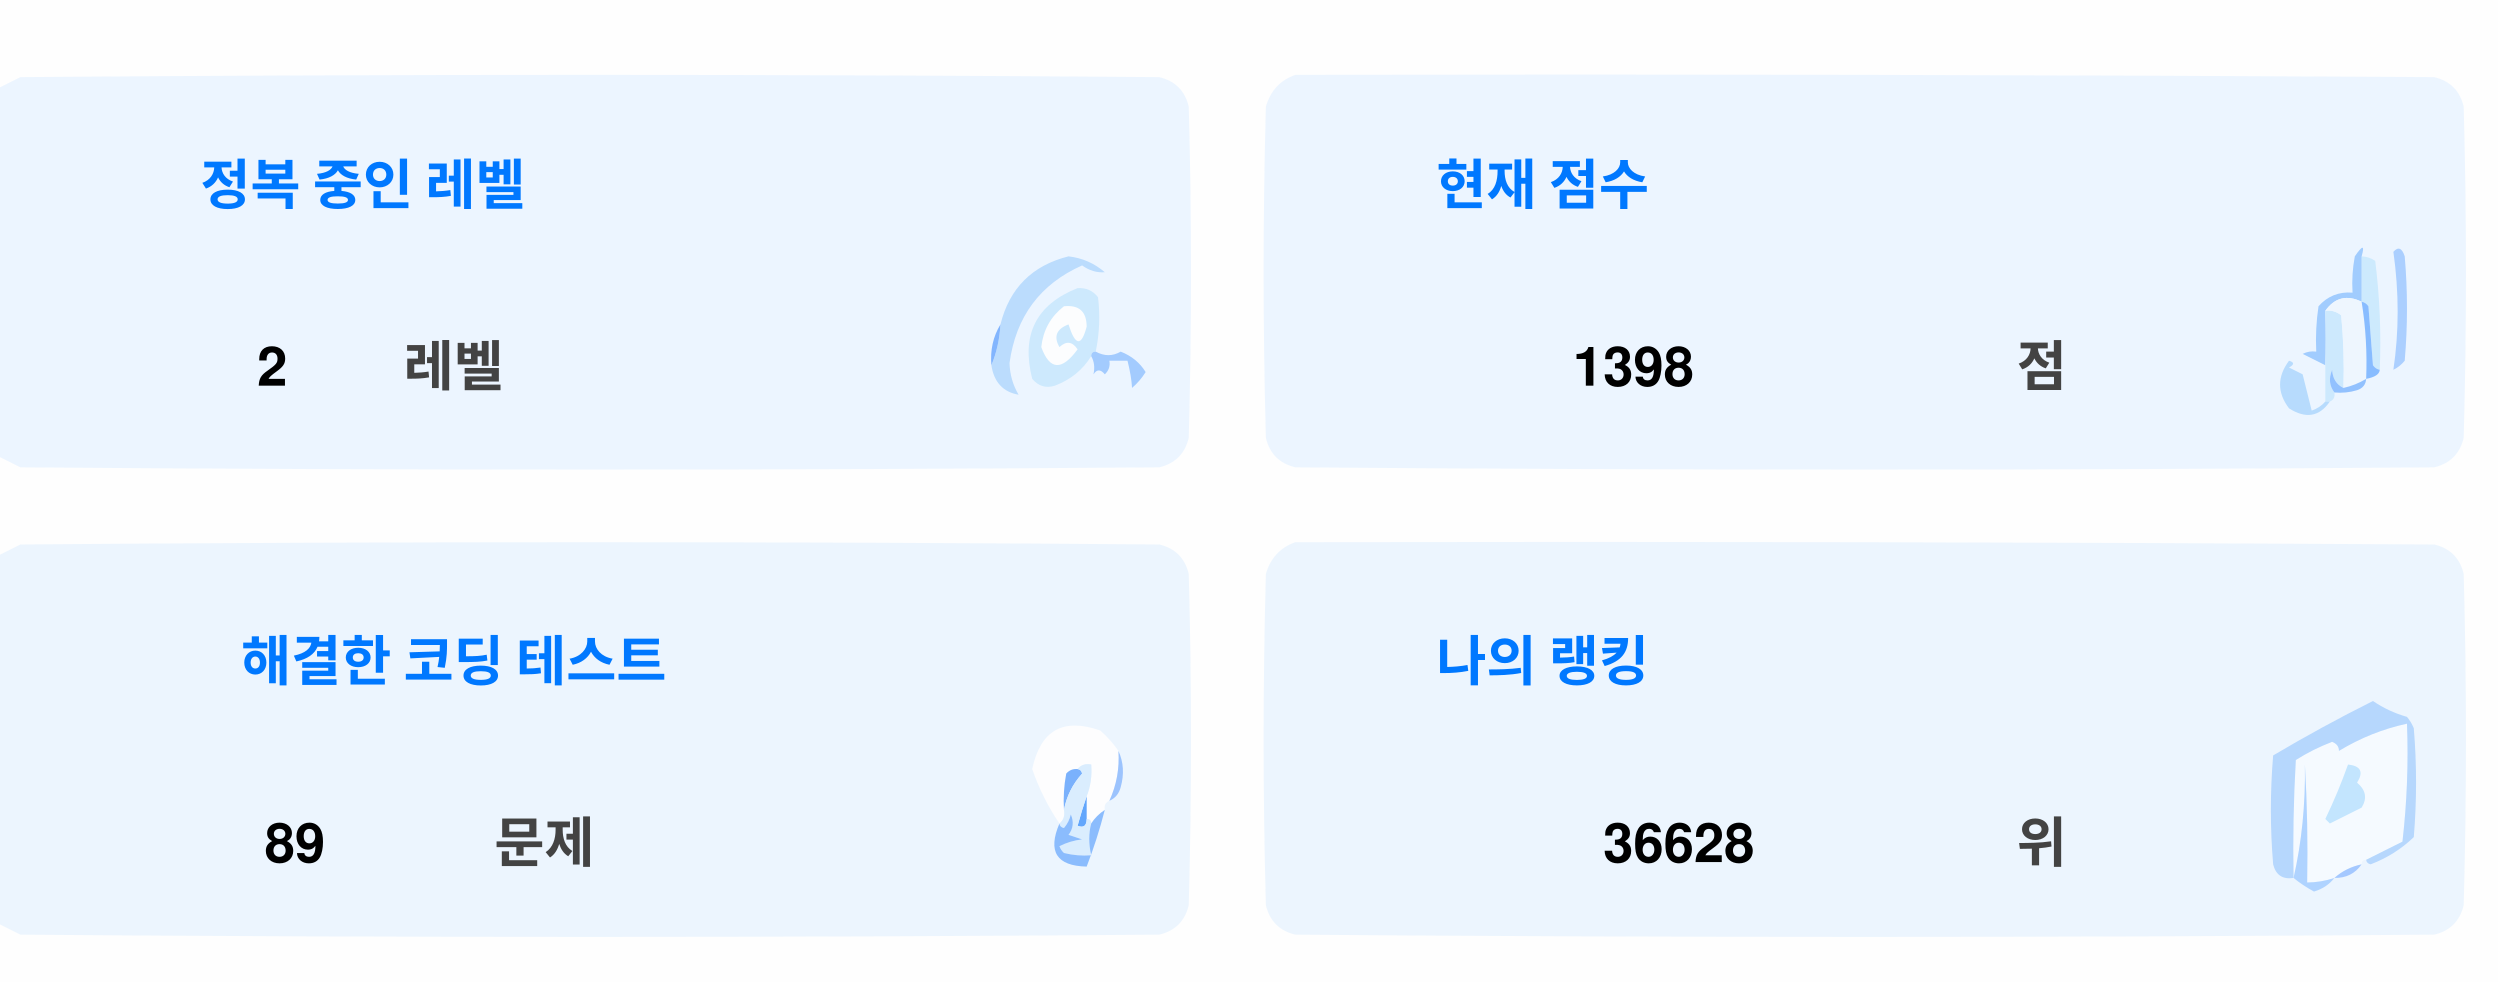
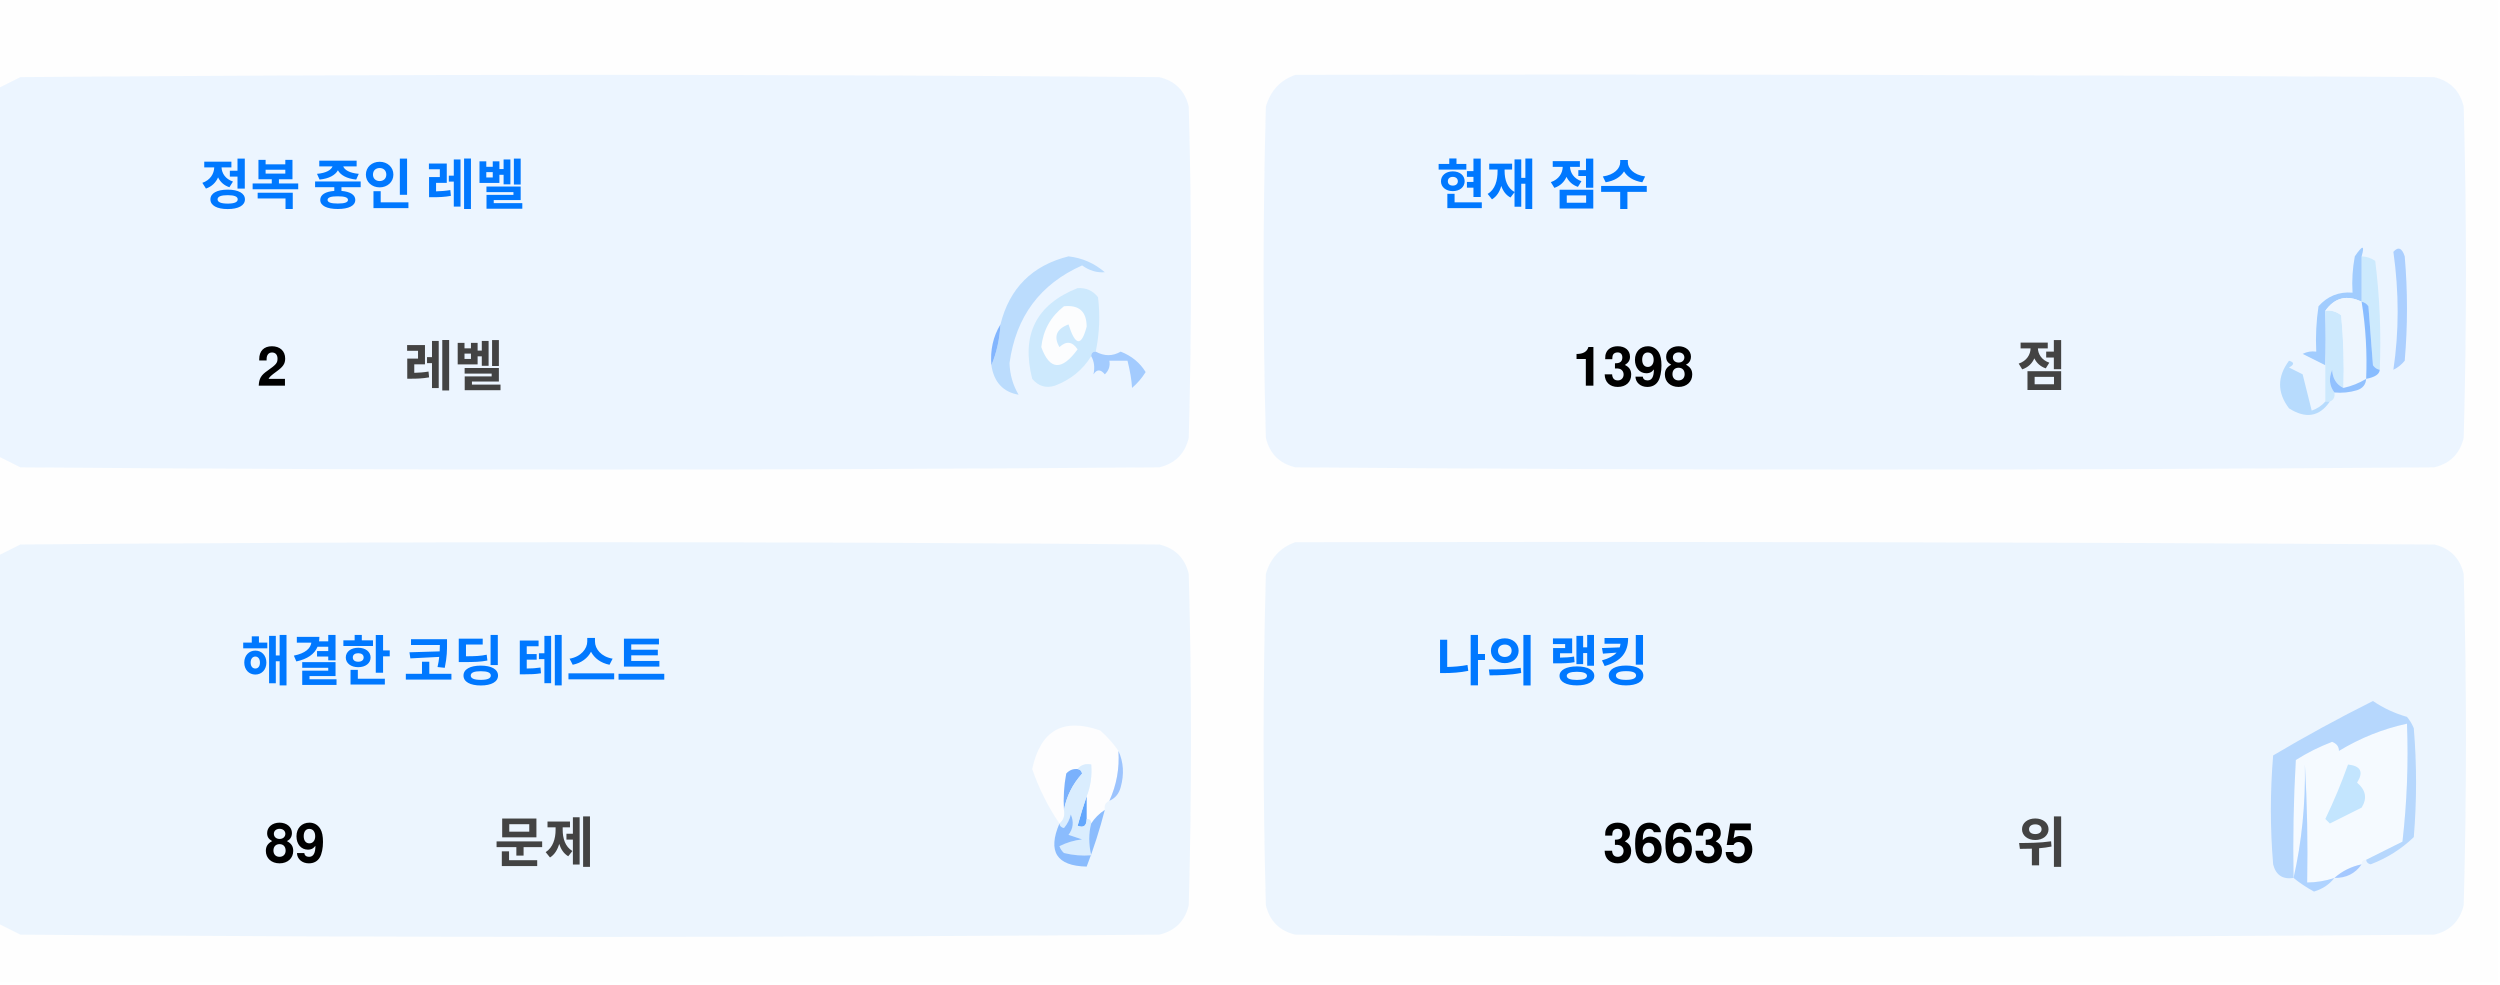
<svg xmlns="http://www.w3.org/2000/svg" version="1.1" width="551px" height="217px" style="shape-rendering:geometricPrecision; text-rendering:geometricPrecision; image-rendering:optimizeQuality; fill-rule:evenodd; clip-rule:evenodd">
  <style>.title {fill: #434343;font-size: 1rem;line-height: 1.5rem;font-weight: bold;font-family: -apple-system, BlinkMacSystemFont, Segoe UI, Helvetica, Arial, sans-serif, Apple Color Emoji, Segoe UI Emoji;}.desc {fill: #434343;font-size: 2.5rem;font-weight: bold;line-height: 1.5rem;font-family: -apple-system, BlinkMacSystemFont, Segoe UI, Helvetica, Arial, sans-serif, Apple Color Emoji, Segoe UI Emoji;}.desc-2 {fill: #434343;font-size: 1rem;font-weight: bold;line-height: 1.5rem;font-family: -apple-system, BlinkMacSystemFont, Segoe UI, Helvetica, Arial, sans-serif, Apple Color Emoji, Segoe UI Emoji;}.text, .desc {animation: twinkling 4s ease-in-out infinite;}@keyframes twinkling {40% { opacity: 1; }50% { opacity: 0.5; }60% { opacity: 1; }70% { opacity: 0.5; }80% { opacity: 1; }}</style>
  <g>
    <path style="opacity:1" fill="#fefefe" d="M -0.5,-0.5 C 183.167,-0.5 366.833,-0.5 550.5,-0.5C 550.5,71.833 550.5,144.167 550.5,216.5C 366.833,216.5 183.167,216.5 -0.5,216.5C -0.5,212.167 -0.5,207.833 -0.5,203.5C 1.14,204.32 2.807,205.153 4.5,206C 88.167,206.667 171.833,206.667 255.5,206C 259,205.167 261.167,203 262,199.5C 262.667,175.167 262.667,150.833 262,126.5C 261.167,123 259,120.833 255.5,120C 171.833,119.333 88.167,119.333 4.5,120C 2.807,120.847 1.14,121.68 -0.5,122.5C -0.5,115.167 -0.5,107.833 -0.5,100.5C 1.14,101.32 2.807,102.153 4.5,103C 88.167,103.667 171.833,103.667 255.5,103C 259,102.167 261.167,100 262,96.5C 262.667,72.167 262.667,47.833 262,23.5C 261.167,20 259,17.833 255.5,17C 171.833,16.333 88.167,16.333 4.5,17C 2.807,17.847 1.14,18.68 -0.5,19.5C -0.5,12.833 -0.5,6.167 -0.5,-0.5 Z" />
  </g>
  <g>
    <path style="opacity:1" fill="#ecf5ff" d="M -0.5,100.5 C -0.5,73.5 -0.5,46.5 -0.5,19.5C 1.14,18.68 2.807,17.847 4.5,17C 88.167,16.333 171.833,16.333 255.5,17C 259,17.833 261.167,20 262,23.5C 262.667,47.833 262.667,72.167 262,96.5C 261.167,100 259,102.167 255.5,103C 171.833,103.667 88.167,103.667 4.5,103C 2.807,102.153 1.14,101.32 -0.5,100.5 Z" />
  </g>
  <g>
    <path style="opacity:1" fill="#ecf5ff" d="M 285.5,16.5 C 369.167,16.333 452.834,16.5 536.5,17C 540,17.833 542.167,20 543,23.5C 543.667,47.833 543.667,72.167 543,96.5C 542.167,100 540,102.167 536.5,103C 452.833,103.667 369.167,103.667 285.5,103C 282,102.167 279.833,100 279,96.5C 278.333,72.167 278.333,47.833 279,23.5C 280.018,19.985 282.185,17.652 285.5,16.5 Z" />
  </g>
  <g>
    <path style="opacity:1" fill="#cdeafd" d="M 520.5,56.5 C 521.583,56.539 522.583,56.873 523.5,57.5C 524.498,65.472 524.831,73.472 524.5,81.5C 523.883,81.389 523.383,81.056 523,80.5C 522.667,76.167 522.333,71.833 522,67.5C 521.617,66.944 521.117,66.611 520.5,66.5C 520.5,63.167 520.5,59.833 520.5,56.5 Z" />
  </g>
  <g>
    <path style="opacity:1" fill="#abcfff" d="M 527.5,55.5 C 528.566,54.308 529.399,54.641 530,56.5C 530.667,64.167 530.667,71.833 530,79.5C 529.311,80.357 528.478,81.023 527.5,81.5C 528.758,73.08 528.758,64.414 527.5,55.5 Z" />
  </g>
  <g>
    <path style="opacity:1" fill="#bbdcfd" d="M 218.5,80.5 C 219.657,77.727 220.324,74.727 220.5,71.5C 222.49,63.51 227.49,58.51 235.5,56.5C 238.528,56.847 241.194,58.014 243.5,60C 241.744,60.141 240.078,59.641 238.5,58.5C 229.247,62.607 223.914,69.773 222.5,80C 222.565,82.526 223.232,84.859 224.5,87C 221.07,86.397 219.07,84.231 218.5,80.5 Z" />
  </g>
  <g>
    <path style="opacity:1" fill="#cde9fd" d="M 241.5,77.5 C 240.833,77.5 240.5,77.833 240.5,78.5C 238.628,81.529 235.961,83.695 232.5,85C 230.536,85.624 228.869,85.124 227.5,83.5C 225.021,73.791 228.354,67.124 237.5,63.5C 239.374,63.39 240.874,64.056 242,65.5C 242.497,69.524 242.331,73.524 241.5,77.5 Z" />
  </g>
  <g>
    <path style="opacity:1" fill="#fcfdfe" d="M 234.5,67.5 C 237.826,67.162 239.493,68.662 239.5,72C 238.334,76.434 237,76.267 235.5,71.5C 232.832,72.515 232.166,74.182 233.5,76.5C 235.017,75.089 236.351,75.256 237.5,77C 234.006,81.771 231.34,81.605 229.5,76.5C 229.904,72.771 231.571,69.771 234.5,67.5 Z" />
  </g>
  <g>
    <path style="opacity:1" fill="#a1ccfe" d="M 520.5,56.5 C 520.5,59.833 520.5,63.167 520.5,66.5C 517.238,64.922 514.572,65.589 512.5,68.5C 512.617,72.81 512.617,76.81 512.5,80.5C 510.86,79.68 509.193,78.847 507.5,78C 508.448,77.517 509.448,77.35 510.5,77.5C 510.335,74.15 510.502,70.817 511,67.5C 512.995,65.253 515.495,64.253 518.5,64.5C 518.336,61.813 518.503,59.146 519,56.5C 520.731,53.969 521.231,53.969 520.5,56.5 Z" />
  </g>
  <g>
    <path style="opacity:1" fill="#cde9fd" d="M 512.5,68.5 C 513.822,68.33 514.989,68.663 516,69.5C 516.499,74.823 516.666,80.156 516.5,85.5C 514.955,84.77 514.122,83.437 514,81.5C 513.22,83.387 513.387,85.054 514.5,86.5C 514.672,87.492 514.338,88.158 513.5,88.5C 513.167,88.5 512.833,88.5 512.5,88.5C 512.5,85.833 512.5,83.167 512.5,80.5C 512.617,76.81 512.617,72.81 512.5,68.5 Z" />
  </g>
  <g>
    <path style="opacity:1" fill="#eef6fe" d="M 520.5,66.5 C 521.407,72.106 521.74,77.773 521.5,83.5C 519.95,84.441 518.284,85.108 516.5,85.5C 516.666,80.156 516.499,74.823 516,69.5C 514.989,68.663 513.822,68.33 512.5,68.5C 514.572,65.589 517.238,64.922 520.5,66.5 Z" />
  </g>
  <g>
    <path style="opacity:1" fill="#88bcff" d="M 520.5,66.5 C 521.117,66.611 521.617,66.944 522,67.5C 522.333,71.833 522.667,76.167 523,80.5C 523.383,81.056 523.883,81.389 524.5,81.5C 524.445,82.469 523.445,83.136 521.5,83.5C 521.74,77.773 521.407,72.106 520.5,66.5 Z" />
  </g>
  <g>
    <path style="opacity:1" fill="#82b5fe" d="M 220.5,71.5 C 220.324,74.727 219.657,77.727 218.5,80.5C 218.215,77.171 218.882,74.171 220.5,71.5 Z" />
  </g>
  <g>
    <path style="opacity:1" fill="#a3cbfe" d="M 240.5,78.5 C 240.5,77.833 240.833,77.5 241.5,77.5C 243.391,78.536 245.224,78.536 247,77.5C 249.391,78.429 251.225,79.929 252.5,82C 251.681,83.319 250.681,84.486 249.5,85.5C 249.409,83.777 249.075,81.777 248.5,79.5C 247.167,79.5 245.833,79.5 244.5,79.5C 244.719,80.675 244.386,81.675 243.5,82.5C 242.575,81.359 241.741,81.359 241,82.5C 241.331,80.981 241.164,79.648 240.5,78.5 Z" />
  </g>
  <g>
    <path style="opacity:1" fill="#b7dbfd" d="M 512.5,88.5 C 512.833,88.5 513.167,88.5 513.5,88.5C 511.199,91.857 508.199,92.357 504.5,90C 501.872,86.535 501.872,83.035 504.5,79.5C 505.696,79.846 505.696,80.346 504.5,81C 505.5,81.5 506.5,82 507.5,82.5C 508.167,85.167 508.833,87.833 509.5,90.5C 510.739,90.058 511.739,89.391 512.5,88.5 Z" />
  </g>
  <g>
    <path style="opacity:1" fill="#92c1fe" d="M 516.5,85.5 C 518.284,85.108 519.95,84.441 521.5,83.5C 521.423,84.75 520.756,85.583 519.5,86C 517.866,86.493 516.199,86.66 514.5,86.5C 513.387,85.054 513.22,83.387 514,81.5C 514.122,83.437 514.955,84.77 516.5,85.5 Z" />
  </g>
  <g>
    <path style="opacity:1" fill="#ecf5fe" d="M -0.5,203.5 C -0.5,176.5 -0.5,149.5 -0.5,122.5C 1.14,121.68 2.807,120.847 4.5,120C 88.167,119.333 171.833,119.333 255.5,120C 259,120.833 261.167,123 262,126.5C 262.667,150.833 262.667,175.167 262,199.5C 261.167,203 259,205.167 255.5,206C 171.833,206.667 88.167,206.667 4.5,206C 2.807,205.153 1.14,204.32 -0.5,203.5 Z" />
  </g>
  <g>
    <path style="opacity:1" fill="#ecf5fe" d="M 285.5,119.5 C 369.167,119.333 452.834,119.5 536.5,120C 540,120.833 542.167,123 543,126.5C 543.667,150.833 543.667,175.167 543,199.5C 542.167,203 540,205.167 536.5,206C 452.833,206.667 369.167,206.667 285.5,206C 282,205.167 279.833,203 279,199.5C 278.333,175.167 278.333,150.833 279,126.5C 280.018,122.985 282.185,120.652 285.5,119.5 Z" />
  </g>
  <g>
    <path style="opacity:1" fill="#fdfdfe" d="M 246.5,165.5 C 246.758,169.367 246.092,173.034 244.5,176.5C 243.662,176.842 243.328,177.508 243.5,178.5C 242.272,179.306 241.272,180.306 240.5,181.5C 240.5,180.833 240.167,180.5 239.5,180.5C 239.5,178.833 239.5,177.167 239.5,175.5C 240.369,173.283 240.702,170.95 240.5,168.5C 239.209,168.263 238.209,168.596 237.5,169.5C 236.504,169.414 235.671,169.748 235,170.5C 234.503,173.146 234.336,175.813 234.5,178.5C 234.737,179.791 234.404,180.791 233.5,181.5C 230.986,177.806 228.986,173.806 227.5,169.5C 229.309,160.957 234.309,158.124 242.5,161C 244.07,162.397 245.404,163.897 246.5,165.5 Z" />
  </g>
  <g>
    <path style="opacity:1" fill="#f5faff" d="M 521.5,189.5 C 520.833,189.5 520.5,189.833 520.5,190.5C 518.181,190.992 516.181,191.992 514.5,193.5C 512.565,194.15 510.565,194.483 508.5,194.5C 508.666,185.827 508.5,177.16 508,168.5C 508.141,177.227 507.308,185.56 505.5,193.5C 505.334,184.827 505.5,176.16 506,167.5C 508.527,165.903 511.194,164.57 514,163.5C 515.011,163.892 515.511,164.559 515.5,165.5C 520.21,162.641 525.21,160.641 530.5,159.5C 530.831,168.192 530.498,176.859 529.5,185.5C 526.807,186.847 524.14,188.18 521.5,189.5 Z" />
  </g>
  <g>
    <path style="opacity:1" fill="#b6d7fd" d="M 521.5,189.5 C 524.14,188.18 526.807,186.847 529.5,185.5C 530.498,176.859 530.831,168.192 530.5,159.5C 525.21,160.641 520.21,162.641 515.5,165.5C 515.511,164.559 515.011,163.892 514,163.5C 511.194,164.57 508.527,165.903 506,167.5C 505.5,176.16 505.334,184.827 505.5,193.5C 503.089,193.863 501.589,192.863 501,190.5C 500.333,182.5 500.333,174.5 501,166.5C 508.173,162.246 515.507,158.246 523,154.5C 525.304,156.068 527.804,157.235 530.5,158C 531.126,158.75 531.626,159.584 532,160.5C 532.667,168.5 532.667,176.5 532,184.5C 529.292,187.111 526.125,189.111 522.5,190.5C 521.893,190.376 521.56,190.043 521.5,189.5 Z" />
  </g>
  <g>
    <path style="opacity:1" fill="#c3e5fe" d="M 517.5,168.5 C 520.317,168.801 520.984,170.134 519.5,172.5C 521.439,174.122 521.772,175.956 520.5,178C 518.167,179.167 515.833,180.333 513.5,181.5C 513.167,181.167 512.833,180.833 512.5,180.5C 514.414,176.515 516.081,172.515 517.5,168.5 Z" />
  </g>
  <g>
    <path style="opacity:1" fill="#7ab1fc" d="M 237.5,169.5 C 238.043,169.56 238.376,169.893 238.5,170.5C 236.395,172.836 235.062,175.503 234.5,178.5C 234.336,175.813 234.503,173.146 235,170.5C 235.671,169.748 236.504,169.414 237.5,169.5 Z" />
  </g>
  <g>
    <path style="opacity:1" fill="#afd3ff" d="M 514.5,193.5 C 513.378,194.947 511.878,195.947 510,196.5C 508.348,195.601 506.848,194.601 505.5,193.5C 507.308,185.56 508.141,177.227 508,168.5C 508.5,177.16 508.666,185.827 508.5,194.5C 510.565,194.483 512.565,194.15 514.5,193.5 Z" />
  </g>
  <g>
    <path style="opacity:1" fill="#9cc3fd" d="M 246.5,165.5 C 247.634,167.966 247.801,170.633 247,173.5C 246.623,174.942 245.79,175.942 244.5,176.5C 246.092,173.034 246.758,169.367 246.5,165.5 Z" />
  </g>
  <g>
    <path style="opacity:1" fill="#62a6fc" d="M 239.5,175.5 C 239.5,177.167 239.5,178.833 239.5,180.5C 239.483,182.028 238.816,182.528 237.5,182C 238.117,179.723 238.784,177.556 239.5,175.5 Z" />
  </g>
  <g>
    <path style="opacity:1" fill="#daedfe" d="M 237.5,169.5 C 238.209,168.596 239.209,168.263 240.5,168.5C 240.702,170.95 240.369,173.283 239.5,175.5C 238.784,177.556 238.117,179.723 237.5,182C 238.816,182.528 239.483,182.028 239.5,180.5C 240.167,180.5 240.5,180.833 240.5,181.5C 239.918,183.669 239.918,186.002 240.5,188.5C 238.473,188.662 236.473,188.495 234.5,188C 234.043,187.586 233.709,187.086 233.5,186.5C 235.078,185.702 236.744,185.202 238.5,185C 237.5,184.667 236.5,184.333 235.5,184C 236.554,182.612 236.72,181.112 236,179.5C 235.751,180.624 235.251,181.624 234.5,182.5C 233.893,182.376 233.56,182.043 233.5,181.5C 234.404,180.791 234.737,179.791 234.5,178.5C 235.062,175.503 236.395,172.836 238.5,170.5C 238.376,169.893 238.043,169.56 237.5,169.5 Z" />
  </g>
  <g>
    <path style="opacity:1" fill="#8bbcfd" d="M 243.5,178.5 C 242.395,182.803 241.062,186.969 239.5,191C 232.857,190.847 230.857,187.68 233.5,181.5C 233.56,182.043 233.893,182.376 234.5,182.5C 235.251,181.624 235.751,180.624 236,179.5C 236.72,181.112 236.554,182.612 235.5,184C 236.5,184.333 237.5,184.667 238.5,185C 236.744,185.202 235.078,185.702 233.5,186.5C 233.709,187.086 234.043,187.586 234.5,188C 236.473,188.495 238.473,188.662 240.5,188.5C 239.918,186.002 239.918,183.669 240.5,181.5C 241.272,180.306 242.272,179.306 243.5,178.5 Z" />
  </g>
  <g>
    <path style="opacity:1" fill="#a4c8ff" d="M 520.5,190.5 C 519.089,192.539 517.089,193.539 514.5,193.5C 516.181,191.992 518.181,190.992 520.5,190.5 Z" />
  </g>
  <text text-anchor="middle" x="80" y="45" class="title" style="fill:#0078ff;" stroke="#none" stroke-width="1">정복 중인 레벨</text>
  <text text-anchor="middle" x="60" y="85" class="desc" style="fill:#000000;" stroke="#none" stroke-width="1">2</text>
  <text text-anchor="middle" x="100" y="85" class="desc-2" style="fill:#434343;" stroke="#none" stroke-width="1">레벨</text>
  <text text-anchor="middle" x="340" y="45" class="title" style="fill:#0078ff;" stroke="#none" stroke-width="1">현재 점수</text>
  <text text-anchor="middle" x="360" y="85" class="desc" style="fill:#000000;" stroke="#none" stroke-width="1">1398</text>
  <text text-anchor="middle" x="450" y="85" class="desc-2" style="fill:#434343;" stroke="#none" stroke-width="1">점</text>
  <text text-anchor="middle" x="100" y="150" class="title" style="fill:#0078ff;" stroke="#none" stroke-width="1">해결한 코딩 테스트</text>
  <text text-anchor="middle" x="65" y="190" class="desc" style="fill:#000000;" stroke="#none" stroke-width="1">89</text>
  <text text-anchor="middle" x="120" y="190" class="desc-2" style="fill:#434343;" stroke="#none" stroke-width="1">문제</text>
  <text text-anchor="middle" x="340" y="150" class="title" style="fill:#0078ff;" stroke="#none" stroke-width="1">나의 랭킹</text>
-   <text text-anchor="middle" x="370" y="190" class="desc" style="fill:#000000;" stroke="#none" stroke-width="1">36628</text>
+   <text text-anchor="middle" x="370" y="190" class="desc" style="fill:#000000;" stroke="#none" stroke-width="1">36635</text>
  <text text-anchor="middle" x="450" y="190" class="desc-2" style="fill:#434343;" stroke="#none" stroke-width="1">위</text>
</svg>
